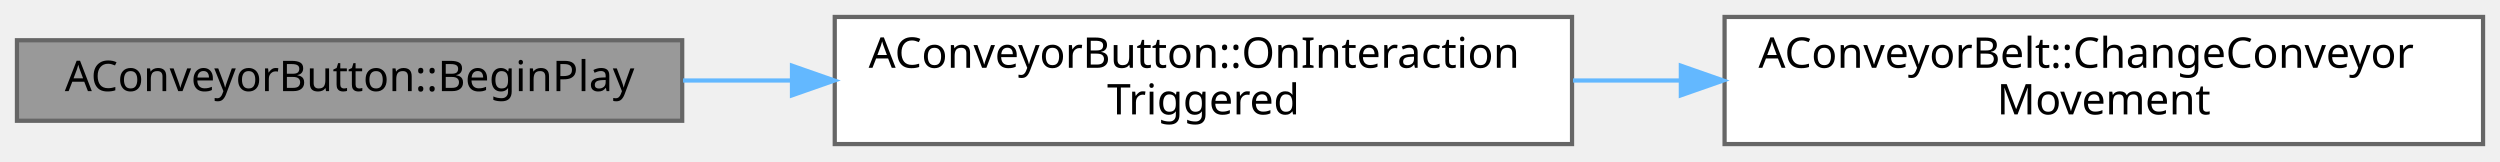
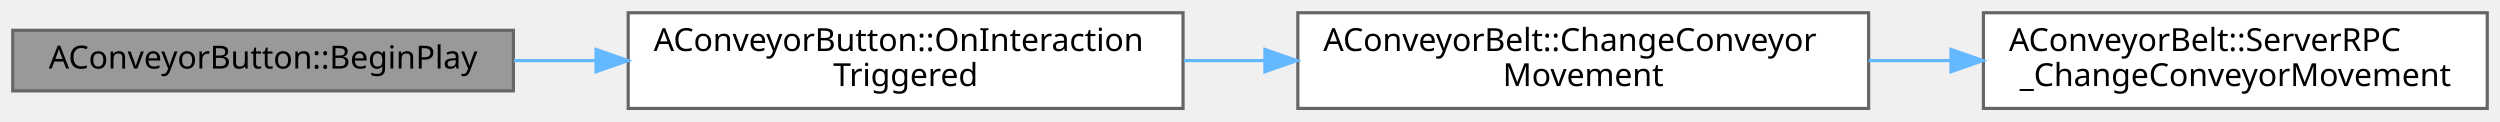
- <svg xmlns="http://www.w3.org/2000/svg" xmlns:xlink="http://www.w3.org/1999/xlink" width="590pt" height="38pt" viewBox="0.00 0.00 590.00 38.00">
+ <svg xmlns="http://www.w3.org/2000/svg" xmlns:xlink="http://www.w3.org/1999/xlink" width="784pt" height="38pt" viewBox="0.00 0.00 784.00 38.00">
  <g id="graph0" class="graph" transform="scale(1 1) rotate(0) translate(4 34)">
    <g id="Node000001" class="node">
      <g id="a_Node000001">
        <a xlink:title=" ">
          <polygon fill="#999999" stroke="#666666" points="157,-24.5 0,-24.5 0,-5.5 157,-5.5 157,-24.5" />
          <text text-anchor="middle" x="78.5" y="-12.5" font-family="Malgun Gothic" font-size="10.00">AConveyorButton::BeginPlay</text>
        </a>
      </g>
    </g>
    <g id="Node000002" class="node">
      <g id="a_Node000002">
        <a xlink:href="classAConveyorButton.html#af4efd00b07d9f56b1c17d309f3b939f4" target="_top" xlink:title=" ">
          <polygon fill="white" stroke="#666666" points="367,-30 193,-30 193,0 367,0 367,-30" />
          <text text-anchor="start" x="201" y="-18" font-family="Malgun Gothic" font-size="10.00">AConveyorButton::OnInteraction</text>
          <text text-anchor="middle" x="280" y="-7" font-family="Malgun Gothic" font-size="10.00">Triggered</text>
        </a>
      </g>
    </g>
    <g id="edge1_Node000001_Node000002" class="edge">
      <g id="a_edge1_Node000001_Node000002">
        <a xlink:title=" ">
          <path fill="none" stroke="#63b8ff" d="M157.2,-15C165.62,-15 174.25,-15 182.85,-15" />
          <polygon fill="#63b8ff" stroke="#63b8ff" points="182.91,-18.5 192.91,-15 182.91,-11.5 182.91,-18.5" />
        </a>
      </g>
    </g>
    <g id="Node000003" class="node">
      <g id="a_Node000003">
        <a xlink:href="classAConveyorBelt.html#afd529ca236321f94d9185d5ae40c5883" target="_top" xlink:title=" ">
          <polygon fill="white" stroke="#666666" points="582,-30 403,-30 403,0 582,0 582,-30" />
          <text text-anchor="start" x="411" y="-18" font-family="Malgun Gothic" font-size="10.00">AConveyorBelt::ChangeConveyor</text>
          <text text-anchor="middle" x="492.5" y="-7" font-family="Malgun Gothic" font-size="10.00">Movement</text>
        </a>
      </g>
    </g>
    <g id="edge2_Node000002_Node000003" class="edge">
      <g id="a_edge2_Node000002_Node000003">
        <a xlink:title=" ">
          <path fill="none" stroke="#63b8ff" d="M367.23,-15C375.54,-15 384.02,-15 392.44,-15" />
          <polygon fill="#63b8ff" stroke="#63b8ff" points="392.68,-18.5 402.68,-15 392.68,-11.5 392.68,-18.5" />
        </a>
      </g>
    </g>
+     <g id="Node000004" class="node">
+       <g id="a_Node000004">
+         <a xlink:href="classAConveyorBelt.html#a41afb7e8ba5a69ce397f2dd0515abf97" target="_top" xlink:title=" ">
+           <polygon fill="white" stroke="#666666" points="776,-30 618,-30 618,0 776,0 776,-30" />
+           <text text-anchor="start" x="626" y="-18" font-family="Malgun Gothic" font-size="10.00">AConveyorBelt::ServerRPC</text>
+           <text text-anchor="middle" x="697" y="-7" font-family="Malgun Gothic" font-size="10.00">_ChangeConveyorMovement</text>
+         </a>
+       </g>
+     </g>
+     <g id="edge3_Node000003_Node000004" class="edge">
+       <g id="a_edge3_Node000003_Node000004">
+         <a xlink:title=" ">
+           <path fill="none" stroke="#63b8ff" d="M582.02,-15C590.5,-15 599.09,-15 607.57,-15" />
+           <polygon fill="#63b8ff" stroke="#63b8ff" points="607.83,-18.5 617.83,-15 607.83,-11.5 607.83,-18.5" />
+         </a>
+       </g>
+     </g>
  </g>
</svg>
